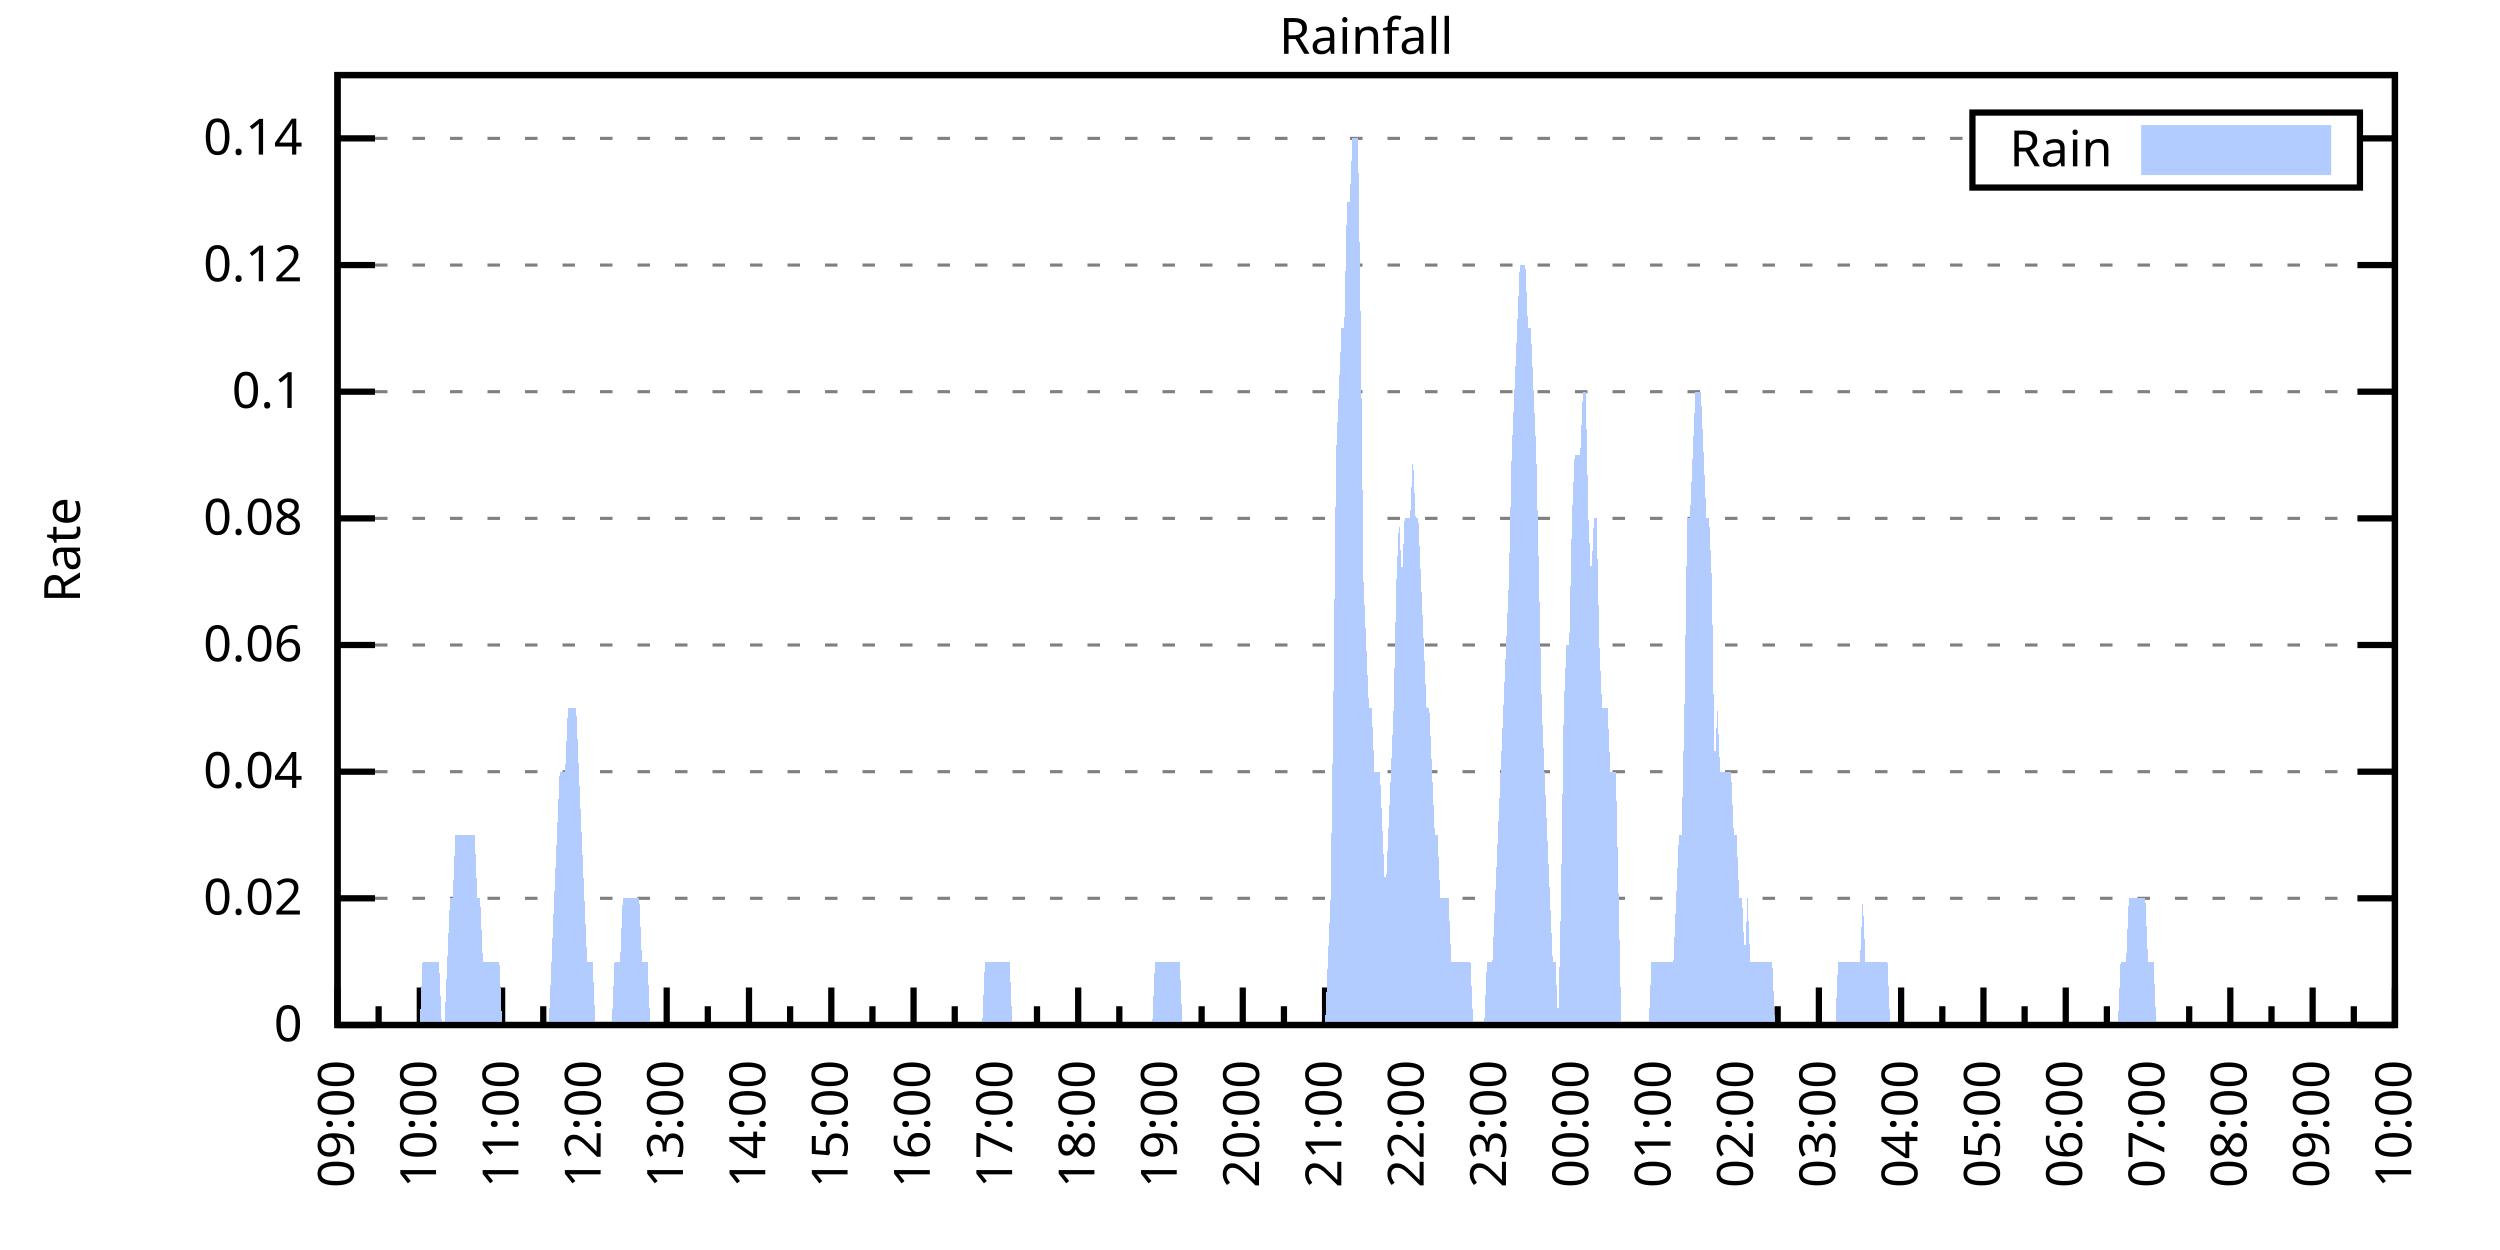
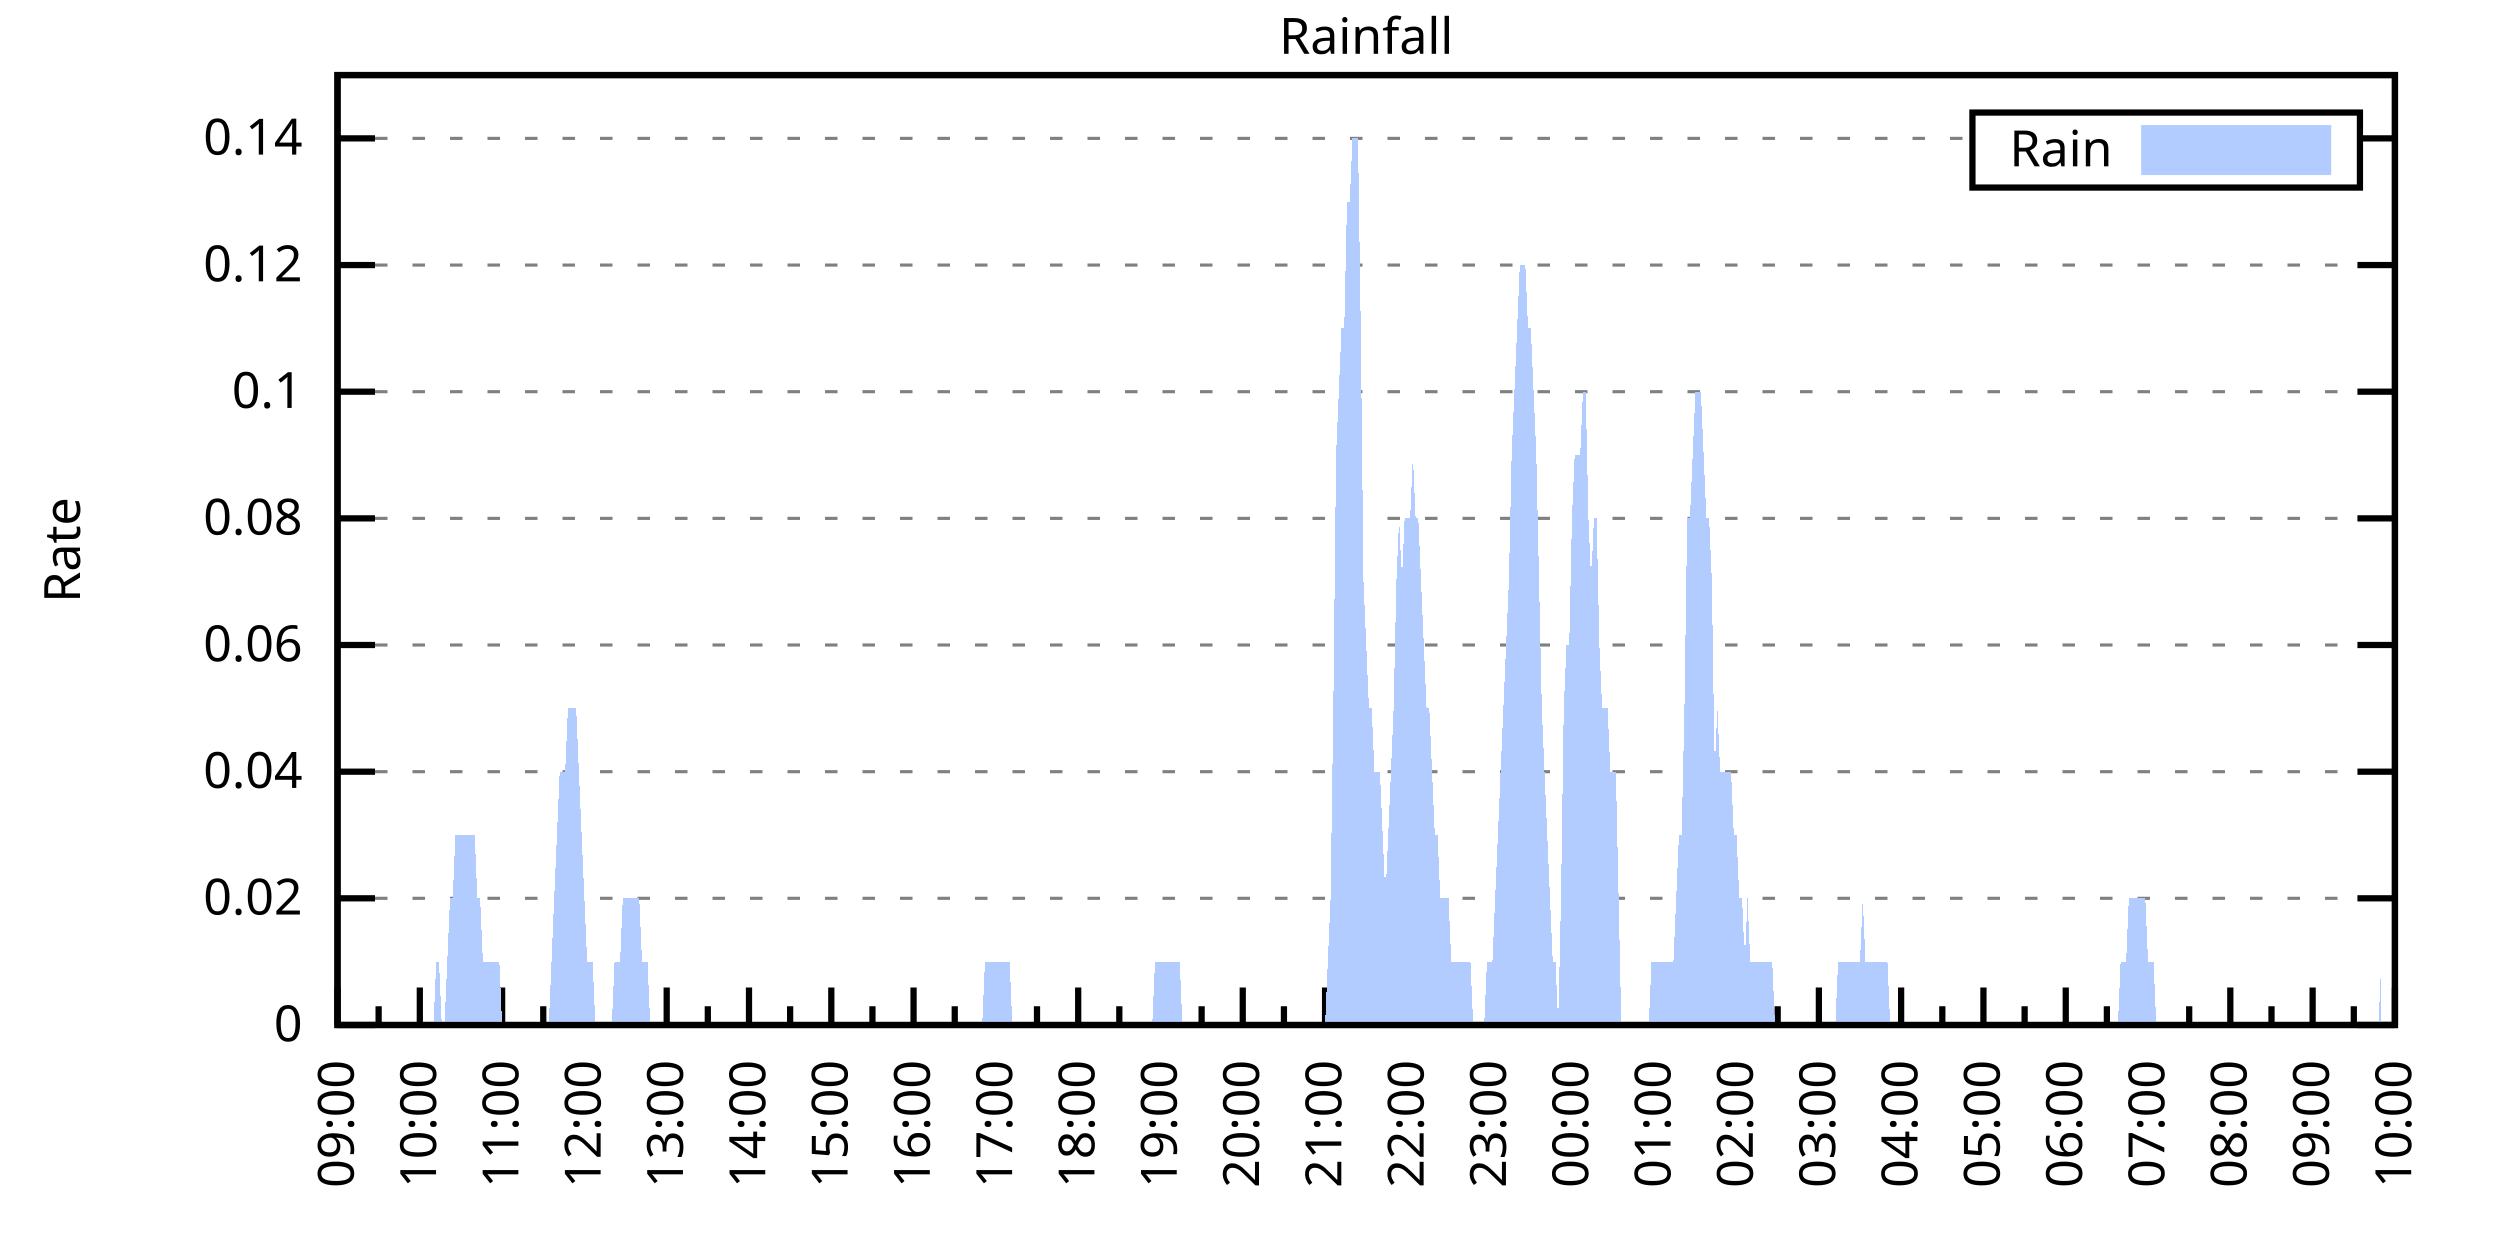
<svg xmlns="http://www.w3.org/2000/svg" xmlns:xlink="http://www.w3.org/1999/xlink" width="400" height="200" viewBox="0 0 400 200">
  <g id="gnuplot_canvas">
    <rect x="0" y="0" width="400" height="200" fill="none" />
    <defs>
      <circle id="gpDot" r="0.5" stroke-width="0.5" stroke="currentColor" />
      <path id="gpPt0" stroke-width="0.333" stroke="currentColor" d="M-1,0 h2 M0,-1 v2" />
      <path id="gpPt1" stroke-width="0.333" stroke="currentColor" d="M-1,-1 L1,1 M1,-1 L-1,1" />
      <path id="gpPt2" stroke-width="0.333" stroke="currentColor" d="M-1,0 L1,0 M0,-1 L0,1 M-1,-1 L1,1 M-1,1 L1,-1" />
      <rect id="gpPt3" stroke-width="0.333" stroke="currentColor" x="-1" y="-1" width="2" height="2" />
      <rect id="gpPt4" stroke-width="0.333" stroke="currentColor" fill="currentColor" x="-1" y="-1" width="2" height="2" />
      <circle id="gpPt5" stroke-width="0.333" stroke="currentColor" cx="0" cy="0" r="1" />
      <use xlink:href="#gpPt5" id="gpPt6" fill="currentColor" stroke="none" />
      <path id="gpPt7" stroke-width="0.333" stroke="currentColor" d="M0,-1.33 L-1.33,0.67 L1.33,0.67 z" />
      <use xlink:href="#gpPt7" id="gpPt8" fill="currentColor" stroke="none" />
      <use xlink:href="#gpPt7" id="gpPt9" stroke="currentColor" transform="rotate(180)" />
      <use xlink:href="#gpPt9" id="gpPt10" fill="currentColor" stroke="none" />
      <use xlink:href="#gpPt3" id="gpPt11" stroke="currentColor" transform="rotate(45)" />
      <use xlink:href="#gpPt11" id="gpPt12" fill="currentColor" stroke="none" />
      <path id="gpPt13" stroke-width="0.333" stroke="currentColor" d="M0,1.330 L1.265,0.411 L0.782,-1.067 L-0.782,-1.076 L-1.265,0.411 z" />
      <use xlink:href="#gpPt13" id="gpPt14" fill="currentColor" stroke="none" />
      <filter id="textbox" filterUnits="objectBoundingBox" x="0" y="0" height="1" width="1">
        <feFlood flood-color="white" flood-opacity="1" result="bgnd" />
        <feComposite in="SourceGraphic" in2="bgnd" operator="atop" />
      </filter>
      <filter id="greybox" filterUnits="objectBoundingBox" x="0" y="0" height="1" width="1">
        <feFlood flood-color="lightgrey" flood-opacity="1" result="grey" />
        <feComposite in="SourceGraphic" in2="grey" operator="atop" />
      </filter>
    </defs>
    <g fill="none" color="white" stroke="currentColor" stroke-width="1.00" stroke-linecap="butt" stroke-linejoin="miter">
</g>
    <g fill="none" color="black" stroke="currentColor" stroke-width="1.00" stroke-linecap="butt" stroke-linejoin="miter">
      <g stroke="none" shape-rendering="crispEdges">
        <polygon fill="rgb(255, 255, 255)" points="54.00,164.00 383.18,164.00 383.18,12.02 54.00,12.02 " />
      </g>
    </g>
    <g fill="none" color="black" stroke="currentColor" stroke-width="1.00" stroke-linecap="butt" stroke-linejoin="miter">
</g>
    <g fill="none" color="black" stroke="black" stroke-width="0.50" stroke-linecap="butt" stroke-linejoin="miter">
</g>
    <g fill="none" color="gray" stroke="currentColor" stroke-width="0.50" stroke-linecap="butt" stroke-linejoin="miter">
      <path stroke="gray" stroke-dasharray="2,4" class="gridline" d="M54.00,164.00 L383.19,164.00  " />
    </g>
    <g fill="none" color="gray" stroke="gray" stroke-width="1.00" stroke-linecap="butt" stroke-linejoin="miter">
</g>
    <g fill="none" color="black" stroke="currentColor" stroke-width="1.00" stroke-linecap="butt" stroke-linejoin="miter">
      <path stroke="black" d="M54.00,164.00 L60.00,164.00 M383.19,164.00 L377.19,164.00  " />
      <g transform="translate(48.40,166.60)" stroke="none" fill="black" font-family="Sans" font-size="8.00" text-anchor="end">
        <text>
          <tspan font-family="Sans"> 0</tspan>
        </text>
      </g>
    </g>
    <g fill="none" color="black" stroke="currentColor" stroke-width="1.00" stroke-linecap="butt" stroke-linejoin="miter">
</g>
    <g fill="none" color="black" stroke="black" stroke-width="0.50" stroke-linecap="butt" stroke-linejoin="miter">
</g>
    <g fill="none" color="gray" stroke="currentColor" stroke-width="0.50" stroke-linecap="butt" stroke-linejoin="miter">
      <path stroke="gray" stroke-dasharray="2,4" class="gridline" d="M54.00,143.73 L383.19,143.73  " />
    </g>
    <g fill="none" color="gray" stroke="gray" stroke-width="1.00" stroke-linecap="butt" stroke-linejoin="miter">
</g>
    <g fill="none" color="black" stroke="currentColor" stroke-width="1.00" stroke-linecap="butt" stroke-linejoin="miter">
      <path stroke="black" d="M54.00,143.73 L60.00,143.73 M383.19,143.73 L377.19,143.73  " />
      <g transform="translate(48.40,146.33)" stroke="none" fill="black" font-family="Sans" font-size="8.00" text-anchor="end">
        <text>
          <tspan font-family="Sans"> 0.02</tspan>
        </text>
      </g>
    </g>
    <g fill="none" color="black" stroke="currentColor" stroke-width="1.00" stroke-linecap="butt" stroke-linejoin="miter">
</g>
    <g fill="none" color="black" stroke="black" stroke-width="0.50" stroke-linecap="butt" stroke-linejoin="miter">
</g>
    <g fill="none" color="gray" stroke="currentColor" stroke-width="0.50" stroke-linecap="butt" stroke-linejoin="miter">
      <path stroke="gray" stroke-dasharray="2,4" class="gridline" d="M54.00,123.47 L383.19,123.47  " />
    </g>
    <g fill="none" color="gray" stroke="gray" stroke-width="1.00" stroke-linecap="butt" stroke-linejoin="miter">
</g>
    <g fill="none" color="black" stroke="currentColor" stroke-width="1.00" stroke-linecap="butt" stroke-linejoin="miter">
      <path stroke="black" d="M54.00,123.47 L60.00,123.47 M383.19,123.47 L377.19,123.47  " />
      <g transform="translate(48.40,126.07)" stroke="none" fill="black" font-family="Sans" font-size="8.00" text-anchor="end">
        <text>
          <tspan font-family="Sans"> 0.04</tspan>
        </text>
      </g>
    </g>
    <g fill="none" color="black" stroke="currentColor" stroke-width="1.00" stroke-linecap="butt" stroke-linejoin="miter">
</g>
    <g fill="none" color="black" stroke="black" stroke-width="0.50" stroke-linecap="butt" stroke-linejoin="miter">
</g>
    <g fill="none" color="gray" stroke="currentColor" stroke-width="0.50" stroke-linecap="butt" stroke-linejoin="miter">
      <path stroke="gray" stroke-dasharray="2,4" class="gridline" d="M54.00,103.20 L383.19,103.20  " />
    </g>
    <g fill="none" color="gray" stroke="gray" stroke-width="1.00" stroke-linecap="butt" stroke-linejoin="miter">
</g>
    <g fill="none" color="black" stroke="currentColor" stroke-width="1.00" stroke-linecap="butt" stroke-linejoin="miter">
      <path stroke="black" d="M54.00,103.20 L60.00,103.20 M383.19,103.20 L377.19,103.20  " />
      <g transform="translate(48.40,105.80)" stroke="none" fill="black" font-family="Sans" font-size="8.00" text-anchor="end">
        <text>
          <tspan font-family="Sans"> 0.06</tspan>
        </text>
      </g>
    </g>
    <g fill="none" color="black" stroke="currentColor" stroke-width="1.00" stroke-linecap="butt" stroke-linejoin="miter">
</g>
    <g fill="none" color="black" stroke="black" stroke-width="0.50" stroke-linecap="butt" stroke-linejoin="miter">
</g>
    <g fill="none" color="gray" stroke="currentColor" stroke-width="0.50" stroke-linecap="butt" stroke-linejoin="miter">
      <path stroke="gray" stroke-dasharray="2,4" class="gridline" d="M54.00,82.94 L383.19,82.94  " />
    </g>
    <g fill="none" color="gray" stroke="gray" stroke-width="1.00" stroke-linecap="butt" stroke-linejoin="miter">
</g>
    <g fill="none" color="black" stroke="currentColor" stroke-width="1.00" stroke-linecap="butt" stroke-linejoin="miter">
      <path stroke="black" d="M54.00,82.94 L60.00,82.94 M383.19,82.94 L377.19,82.94  " />
      <g transform="translate(48.40,85.54)" stroke="none" fill="black" font-family="Sans" font-size="8.00" text-anchor="end">
        <text>
          <tspan font-family="Sans"> 0.08</tspan>
        </text>
      </g>
    </g>
    <g fill="none" color="black" stroke="currentColor" stroke-width="1.00" stroke-linecap="butt" stroke-linejoin="miter">
</g>
    <g fill="none" color="black" stroke="black" stroke-width="0.50" stroke-linecap="butt" stroke-linejoin="miter">
</g>
    <g fill="none" color="gray" stroke="currentColor" stroke-width="0.50" stroke-linecap="butt" stroke-linejoin="miter">
      <path stroke="gray" stroke-dasharray="2,4" class="gridline" d="M54.00,62.67 L383.19,62.67  " />
    </g>
    <g fill="none" color="gray" stroke="gray" stroke-width="1.00" stroke-linecap="butt" stroke-linejoin="miter">
</g>
    <g fill="none" color="black" stroke="currentColor" stroke-width="1.00" stroke-linecap="butt" stroke-linejoin="miter">
      <path stroke="black" d="M54.00,62.67 L60.00,62.67 M383.19,62.67 L377.19,62.67  " />
      <g transform="translate(48.40,65.27)" stroke="none" fill="black" font-family="Sans" font-size="8.00" text-anchor="end">
        <text>
          <tspan font-family="Sans"> 0.1</tspan>
        </text>
      </g>
    </g>
    <g fill="none" color="black" stroke="currentColor" stroke-width="1.00" stroke-linecap="butt" stroke-linejoin="miter">
</g>
    <g fill="none" color="black" stroke="black" stroke-width="0.50" stroke-linecap="butt" stroke-linejoin="miter">
</g>
    <g fill="none" color="gray" stroke="currentColor" stroke-width="0.50" stroke-linecap="butt" stroke-linejoin="miter">
      <path stroke="gray" stroke-dasharray="2,4" class="gridline" d="M54.00,42.41 L383.19,42.41  " />
    </g>
    <g fill="none" color="gray" stroke="gray" stroke-width="1.00" stroke-linecap="butt" stroke-linejoin="miter">
</g>
    <g fill="none" color="black" stroke="currentColor" stroke-width="1.00" stroke-linecap="butt" stroke-linejoin="miter">
      <path stroke="black" d="M54.00,42.41 L60.00,42.41 M383.19,42.41 L377.19,42.41  " />
      <g transform="translate(48.40,45.01)" stroke="none" fill="black" font-family="Sans" font-size="8.00" text-anchor="end">
        <text>
          <tspan font-family="Sans"> 0.12</tspan>
        </text>
      </g>
    </g>
    <g fill="none" color="black" stroke="currentColor" stroke-width="1.00" stroke-linecap="butt" stroke-linejoin="miter">
</g>
    <g fill="none" color="black" stroke="black" stroke-width="0.50" stroke-linecap="butt" stroke-linejoin="miter">
</g>
    <g fill="none" color="gray" stroke="currentColor" stroke-width="0.50" stroke-linecap="butt" stroke-linejoin="miter">
      <path stroke="gray" stroke-dasharray="2,4" class="gridline" d="M54.00,22.14 L315.59,22.14 M377.59,22.14 L383.19,22.14  " />
    </g>
    <g fill="none" color="gray" stroke="gray" stroke-width="1.00" stroke-linecap="butt" stroke-linejoin="miter">
</g>
    <g fill="none" color="black" stroke="currentColor" stroke-width="1.00" stroke-linecap="butt" stroke-linejoin="miter">
      <path stroke="black" d="M54.00,22.14 L60.00,22.14 M383.19,22.14 L377.19,22.14  " />
      <g transform="translate(48.40,24.74)" stroke="none" fill="black" font-family="Sans" font-size="8.00" text-anchor="end">
        <text>
          <tspan font-family="Sans"> 0.14</tspan>
        </text>
      </g>
    </g>
    <g fill="none" color="black" stroke="currentColor" stroke-width="1.00" stroke-linecap="butt" stroke-linejoin="miter">
      <path stroke="black" d="M54.00,164.00 L54.00,158.00  " />
      <g transform="translate(56.60,169.60) rotate(270)" stroke="none" fill="black" font-family="Sans" font-size="8.00" text-anchor="end">
        <text>
          <tspan font-family="Sans">09:00</tspan>
        </text>
      </g>
    </g>
    <g fill="none" color="black" stroke="currentColor" stroke-width="1.00" stroke-linecap="butt" stroke-linejoin="miter">
      <path stroke="black" d="M60.58,164.00 L60.58,161.00 M67.17,164.00 L67.17,158.00  " />
      <g transform="translate(69.77,169.60) rotate(270)" stroke="none" fill="black" font-family="Sans" font-size="8.00" text-anchor="end">
        <text>
          <tspan font-family="Sans">10:00</tspan>
        </text>
      </g>
    </g>
    <g fill="none" color="black" stroke="currentColor" stroke-width="1.00" stroke-linecap="butt" stroke-linejoin="miter">
      <path stroke="black" d="M73.75,164.00 L73.75,161.00 M80.34,164.00 L80.34,158.00  " />
      <g transform="translate(82.94,169.60) rotate(270)" stroke="none" fill="black" font-family="Sans" font-size="8.00" text-anchor="end">
        <text>
          <tspan font-family="Sans">11:00</tspan>
        </text>
      </g>
    </g>
    <g fill="none" color="black" stroke="currentColor" stroke-width="1.00" stroke-linecap="butt" stroke-linejoin="miter">
      <path stroke="black" d="M86.92,164.00 L86.92,161.00 M93.50,164.00 L93.50,158.00  " />
      <g transform="translate(96.10,169.60) rotate(270)" stroke="none" fill="black" font-family="Sans" font-size="8.00" text-anchor="end">
        <text>
          <tspan font-family="Sans">12:00</tspan>
        </text>
      </g>
    </g>
    <g fill="none" color="black" stroke="currentColor" stroke-width="1.00" stroke-linecap="butt" stroke-linejoin="miter">
      <path stroke="black" d="M100.09,164.00 L100.09,161.00 M106.67,164.00 L106.67,158.00  " />
      <g transform="translate(109.27,169.60) rotate(270)" stroke="none" fill="black" font-family="Sans" font-size="8.00" text-anchor="end">
        <text>
          <tspan font-family="Sans">13:00</tspan>
        </text>
      </g>
    </g>
    <g fill="none" color="black" stroke="currentColor" stroke-width="1.00" stroke-linecap="butt" stroke-linejoin="miter">
      <path stroke="black" d="M113.25,164.00 L113.25,161.00 M119.84,164.00 L119.84,158.00  " />
      <g transform="translate(122.44,169.60) rotate(270)" stroke="none" fill="black" font-family="Sans" font-size="8.00" text-anchor="end">
        <text>
          <tspan font-family="Sans">14:00</tspan>
        </text>
      </g>
    </g>
    <g fill="none" color="black" stroke="currentColor" stroke-width="1.00" stroke-linecap="butt" stroke-linejoin="miter">
      <path stroke="black" d="M126.42,164.00 L126.42,161.00 M133.01,164.00 L133.01,158.00  " />
      <g transform="translate(135.61,169.60) rotate(270)" stroke="none" fill="black" font-family="Sans" font-size="8.00" text-anchor="end">
        <text>
          <tspan font-family="Sans">15:00</tspan>
        </text>
      </g>
    </g>
    <g fill="none" color="black" stroke="currentColor" stroke-width="1.00" stroke-linecap="butt" stroke-linejoin="miter">
      <path stroke="black" d="M139.59,164.00 L139.59,161.00 M146.17,164.00 L146.17,158.00  " />
      <g transform="translate(148.77,169.60) rotate(270)" stroke="none" fill="black" font-family="Sans" font-size="8.00" text-anchor="end">
        <text>
          <tspan font-family="Sans">16:00</tspan>
        </text>
      </g>
    </g>
    <g fill="none" color="black" stroke="currentColor" stroke-width="1.00" stroke-linecap="butt" stroke-linejoin="miter">
      <path stroke="black" d="M152.76,164.00 L152.76,161.00 M159.34,164.00 L159.34,158.00  " />
      <g transform="translate(161.94,169.60) rotate(270)" stroke="none" fill="black" font-family="Sans" font-size="8.00" text-anchor="end">
        <text>
          <tspan font-family="Sans">17:00</tspan>
        </text>
      </g>
    </g>
    <g fill="none" color="black" stroke="currentColor" stroke-width="1.00" stroke-linecap="butt" stroke-linejoin="miter">
      <path stroke="black" d="M165.92,164.00 L165.92,161.00 M172.51,164.00 L172.51,158.00  " />
      <g transform="translate(175.11,169.60) rotate(270)" stroke="none" fill="black" font-family="Sans" font-size="8.00" text-anchor="end">
        <text>
          <tspan font-family="Sans">18:00</tspan>
        </text>
      </g>
    </g>
    <g fill="none" color="black" stroke="currentColor" stroke-width="1.00" stroke-linecap="butt" stroke-linejoin="miter">
      <path stroke="black" d="M179.09,164.00 L179.09,161.00 M185.68,164.00 L185.68,158.00  " />
      <g transform="translate(188.28,169.60) rotate(270)" stroke="none" fill="black" font-family="Sans" font-size="8.00" text-anchor="end">
        <text>
          <tspan font-family="Sans">19:00</tspan>
        </text>
      </g>
    </g>
    <g fill="none" color="black" stroke="currentColor" stroke-width="1.00" stroke-linecap="butt" stroke-linejoin="miter">
      <path stroke="black" d="M192.26,164.00 L192.26,161.00 M198.84,164.00 L198.84,158.00  " />
      <g transform="translate(201.44,169.60) rotate(270)" stroke="none" fill="black" font-family="Sans" font-size="8.00" text-anchor="end">
        <text>
          <tspan font-family="Sans">20:00</tspan>
        </text>
      </g>
    </g>
    <g fill="none" color="black" stroke="currentColor" stroke-width="1.00" stroke-linecap="butt" stroke-linejoin="miter">
      <path stroke="black" d="M205.43,164.00 L205.43,161.00 M212.01,164.00 L212.01,158.00  " />
      <g transform="translate(214.61,169.60) rotate(270)" stroke="none" fill="black" font-family="Sans" font-size="8.00" text-anchor="end">
        <text>
          <tspan font-family="Sans">21:00</tspan>
        </text>
      </g>
    </g>
    <g fill="none" color="black" stroke="currentColor" stroke-width="1.00" stroke-linecap="butt" stroke-linejoin="miter">
      <path stroke="black" d="M218.60,164.00 L218.60,161.00 M225.18,164.00 L225.18,158.00  " />
      <g transform="translate(227.78,169.60) rotate(270)" stroke="none" fill="black" font-family="Sans" font-size="8.00" text-anchor="end">
        <text>
          <tspan font-family="Sans">22:00</tspan>
        </text>
      </g>
    </g>
    <g fill="none" color="black" stroke="currentColor" stroke-width="1.00" stroke-linecap="butt" stroke-linejoin="miter">
      <path stroke="black" d="M231.76,164.00 L231.76,161.00 M238.35,164.00 L238.35,158.00  " />
      <g transform="translate(240.95,169.60) rotate(270)" stroke="none" fill="black" font-family="Sans" font-size="8.00" text-anchor="end">
        <text>
          <tspan font-family="Sans">23:00</tspan>
        </text>
      </g>
    </g>
    <g fill="none" color="black" stroke="currentColor" stroke-width="1.00" stroke-linecap="butt" stroke-linejoin="miter">
      <path stroke="black" d="M244.93,164.00 L244.93,161.00 M251.51,164.00 L251.51,158.00  " />
      <g transform="translate(254.11,169.60) rotate(270)" stroke="none" fill="black" font-family="Sans" font-size="8.00" text-anchor="end">
        <text>
          <tspan font-family="Sans">00:00</tspan>
        </text>
      </g>
    </g>
    <g fill="none" color="black" stroke="currentColor" stroke-width="1.00" stroke-linecap="butt" stroke-linejoin="miter">
      <path stroke="black" d="M258.10,164.00 L258.10,161.00 M264.68,164.00 L264.68,158.00  " />
      <g transform="translate(267.28,169.60) rotate(270)" stroke="none" fill="black" font-family="Sans" font-size="8.00" text-anchor="end">
        <text>
          <tspan font-family="Sans">01:00</tspan>
        </text>
      </g>
    </g>
    <g fill="none" color="black" stroke="currentColor" stroke-width="1.00" stroke-linecap="butt" stroke-linejoin="miter">
      <path stroke="black" d="M271.27,164.00 L271.27,161.00 M277.85,164.00 L277.85,158.00  " />
      <g transform="translate(280.45,169.60) rotate(270)" stroke="none" fill="black" font-family="Sans" font-size="8.00" text-anchor="end">
        <text>
          <tspan font-family="Sans">02:00</tspan>
        </text>
      </g>
    </g>
    <g fill="none" color="black" stroke="currentColor" stroke-width="1.00" stroke-linecap="butt" stroke-linejoin="miter">
      <path stroke="black" d="M284.43,164.00 L284.43,161.00 M291.02,164.00 L291.02,158.00  " />
      <g transform="translate(293.62,169.60) rotate(270)" stroke="none" fill="black" font-family="Sans" font-size="8.00" text-anchor="end">
        <text>
          <tspan font-family="Sans">03:00</tspan>
        </text>
      </g>
    </g>
    <g fill="none" color="black" stroke="currentColor" stroke-width="1.00" stroke-linecap="butt" stroke-linejoin="miter">
      <path stroke="black" d="M297.60,164.00 L297.60,161.00 M304.18,164.00 L304.18,158.00  " />
      <g transform="translate(306.78,169.60) rotate(270)" stroke="none" fill="black" font-family="Sans" font-size="8.00" text-anchor="end">
        <text>
          <tspan font-family="Sans">04:00</tspan>
        </text>
      </g>
    </g>
    <g fill="none" color="black" stroke="currentColor" stroke-width="1.00" stroke-linecap="butt" stroke-linejoin="miter">
      <path stroke="black" d="M310.77,164.00 L310.77,161.00 M317.35,164.00 L317.35,158.00  " />
      <g transform="translate(319.95,169.60) rotate(270)" stroke="none" fill="black" font-family="Sans" font-size="8.00" text-anchor="end">
        <text>
          <tspan font-family="Sans">05:00</tspan>
        </text>
      </g>
    </g>
    <g fill="none" color="black" stroke="currentColor" stroke-width="1.00" stroke-linecap="butt" stroke-linejoin="miter">
      <path stroke="black" d="M323.94,164.00 L323.94,161.00 M330.52,164.00 L330.52,158.00  " />
      <g transform="translate(333.12,169.60) rotate(270)" stroke="none" fill="black" font-family="Sans" font-size="8.00" text-anchor="end">
        <text>
          <tspan font-family="Sans">06:00</tspan>
        </text>
      </g>
    </g>
    <g fill="none" color="black" stroke="currentColor" stroke-width="1.00" stroke-linecap="butt" stroke-linejoin="miter">
      <path stroke="black" d="M337.10,164.00 L337.10,161.00 M343.69,164.00 L343.69,158.00  " />
      <g transform="translate(346.29,169.60) rotate(270)" stroke="none" fill="black" font-family="Sans" font-size="8.00" text-anchor="end">
        <text>
          <tspan font-family="Sans">07:00</tspan>
        </text>
      </g>
    </g>
    <g fill="none" color="black" stroke="currentColor" stroke-width="1.00" stroke-linecap="butt" stroke-linejoin="miter">
      <path stroke="black" d="M350.27,164.00 L350.27,161.00 M356.85,164.00 L356.85,158.00  " />
      <g transform="translate(359.45,169.60) rotate(270)" stroke="none" fill="black" font-family="Sans" font-size="8.00" text-anchor="end">
        <text>
          <tspan font-family="Sans">08:00</tspan>
        </text>
      </g>
    </g>
    <g fill="none" color="black" stroke="currentColor" stroke-width="1.00" stroke-linecap="butt" stroke-linejoin="miter">
      <path stroke="black" d="M363.44,164.00 L363.44,161.00 M370.02,164.00 L370.02,158.00  " />
      <g transform="translate(372.62,169.60) rotate(270)" stroke="none" fill="black" font-family="Sans" font-size="8.00" text-anchor="end">
        <text>
          <tspan font-family="Sans">09:00</tspan>
        </text>
      </g>
    </g>
    <g fill="none" color="black" stroke="currentColor" stroke-width="1.00" stroke-linecap="butt" stroke-linejoin="miter">
      <path stroke="black" d="M376.61,164.00 L376.61,161.00 M383.19,164.00 L383.19,158.00  " />
      <g transform="translate(385.79,169.60) rotate(270)" stroke="none" fill="black" font-family="Sans" font-size="8.00" text-anchor="end">
        <text>
          <tspan font-family="Sans">10:00</tspan>
        </text>
      </g>
    </g>
    <g fill="none" color="black" stroke="currentColor" stroke-width="1.00" stroke-linecap="butt" stroke-linejoin="miter">
</g>
    <g fill="none" color="black" stroke="currentColor" stroke-width="1.00" stroke-linecap="butt" stroke-linejoin="miter">
      <path stroke="black" d="M54.00,12.01 L54.00,164.00 L383.19,164.00 L383.19,12.01 L54.00,12.01 Z  " />
    </g>
    <g fill="none" color="black" stroke="currentColor" stroke-width="1.00" stroke-linecap="butt" stroke-linejoin="miter">
      <g transform="translate(12.80,88.01) rotate(270)" stroke="none" fill="black" font-family="Sans" font-size="8.00" text-anchor="middle">
        <text>
          <tspan font-family="Sans">Rate</tspan>
        </text>
      </g>
    </g>
    <g fill="none" color="black" stroke="currentColor" stroke-width="1.00" stroke-linecap="butt" stroke-linejoin="miter">
</g>
    <g fill="none" color="black" stroke="currentColor" stroke-width="1.00" stroke-linecap="butt" stroke-linejoin="miter">
      <path stroke="black" d="M315.59,30.01 L315.59,18.01 L377.59,18.01 L377.59,30.01 L315.59,30.01 Z  " />
    </g>
    <g id="Rainfall_plot_1">
      <g fill="none" color="white" stroke="black" stroke-width="2.00" stroke-linecap="butt" stroke-linejoin="miter">
</g>
      <g fill="none" color="black" stroke="currentColor" stroke-width="2.00" stroke-linecap="butt" stroke-linejoin="miter">
        <g transform="translate(337.99,26.61)" stroke="none" fill="black" font-family="Sans" font-size="8.00" text-anchor="end">
          <text>
            <tspan font-family="Sans">Rain</tspan>
          </text>
        </g>
      </g>
      <g fill="none" color="black" stroke="currentColor" stroke-width="2.00" stroke-linecap="butt" stroke-linejoin="miter">
        <g stroke="none" shape-rendering="crispEdges">
          <polygon fill="rgb(178, 204, 255)" points="343.59,27.01 371.99,27.01 371.99,21.01 343.59,21.01 " />
        </g>
        <path stroke="rgb(178, 204, 255)" d="M343.59,27.01 L371.99,27.01 L371.99,21.01 L343.59,21.01 L343.59,27.01 Z  " />
      </g>
      <g fill="none" color="black" stroke="currentColor" stroke-width="2.00" stroke-linecap="butt" stroke-linejoin="miter">
        <g stroke="none" shape-rendering="crispEdges">
-           <polygon fill="rgb(178, 204, 255)" points="63.22,164.00 63.66,164.00 64.10,164.00 64.53,164.00 64.97,164.00 65.41,164.00 65.85,164.00 66.29,164.00 66.73,164.00 67.17,164.00 67.61,153.87 68.05,153.87 68.48,153.87 68.92,153.87 69.36,153.87 69.80,153.87 70.24,153.87 70.68,164.00 71.12,164.00 71.56,153.87 72.00,143.73 72.43,143.73 72.87,133.60 73.31,133.60 73.75,133.60 74.19,133.60 74.63,133.60 75.07,133.60 75.51,133.60 75.95,133.60 76.38,143.73 76.82,143.73 77.26,153.87 77.70,153.87 78.14,153.87 78.58,153.87 79.02,153.87 79.46,153.87 79.90,153.87 80.34,164.00 80.77,164.00 81.21,164.00 81.65,164.00 82.09,164.00 82.53,164.00 82.97,164.00 83.41,164.00 83.85,164.00 84.29,164.00 84.72,164.00 85.16,164.00 85.60,164.00 86.04,164.00 86.48,164.00 86.92,164.00 87.36,164.00 87.80,164.00 88.24,153.87 88.67,143.73 89.11,133.60 89.55,123.47 89.99,123.47 90.43,123.47 90.87,113.34 91.31,113.34 91.75,113.34 92.19,113.34 92.62,123.47 93.06,133.60 93.50,143.73 93.94,153.87 94.38,153.87 94.82,153.87 95.26,164.00 95.70,164.00 96.14,164.00 96.58,164.00 97.01,164.00 97.45,164.00 97.89,164.00 98.33,153.87 98.77,153.87 99.21,153.87 99.65,143.73 100.09,143.73 100.53,143.73 100.96,143.73 101.40,143.73 101.84,143.73 102.28,143.73 102.72,153.87 103.16,153.87 103.60,153.87 104.04,164.00 104.48,164.00 104.91,164.00 105.35,164.00 105.79,164.00 106.23,164.00 106.67,164.00 107.11,164.00 107.55,164.00 107.99,164.00 108.43,164.00 108.87,164.00 109.30,164.00 109.74,164.00 110.18,164.00 110.62,164.00 111.06,164.00 111.50,164.00 111.94,164.00 112.38,164.00 112.82,164.00 113.25,164.00 113.69,164.00 114.13,164.00 114.57,164.00 115.01,164.00 115.45,164.00 115.89,164.00 116.33,164.00 116.77,164.00 117.20,164.00 117.64,164.00 118.08,164.00 118.52,164.00 118.96,164.00 119.40,164.00 119.84,164.00 120.28,164.00 120.72,164.00 121.15,164.00 121.59,164.00 122.03,164.00 122.47,164.00 122.91,164.00 123.35,164.00 123.79,164.00 124.23,164.00 124.67,164.00 125.11,164.00 125.54,164.00 125.98,164.00 126.42,164.00 126.86,164.00 127.30,164.00 127.74,164.00 128.18,164.00 128.62,164.00 129.06,164.00 129.49,164.00 129.93,164.00 130.37,164.00 130.81,164.00 131.25,164.00 131.69,164.00 132.13,164.00 132.57,164.00 133.01,164.00 133.44,164.00 133.88,164.00 134.32,164.00 134.76,164.00 135.20,164.00 135.64,164.00 136.08,164.00 136.52,164.00 136.96,164.00 137.39,164.00 137.83,164.00 138.27,164.00 138.71,164.00 139.15,164.00 139.59,164.00 140.03,164.00 140.47,164.00 140.91,164.00 141.35,164.00 141.78,164.00 142.22,164.00 142.66,164.00 143.10,164.00 143.54,164.00 143.98,164.00 144.42,164.00 144.86,164.00 145.30,164.00 145.73,164.00 146.17,164.00 146.61,164.00 147.05,164.00 147.49,164.00 147.93,164.00 148.37,164.00 148.81,164.00 149.25,164.00 149.68,164.00 150.12,164.00 150.56,164.00 151.00,164.00 151.44,164.00 151.88,164.00 152.32,164.00 152.76,164.00 153.20,164.00 153.63,164.00 154.07,164.00 154.51,164.00 154.95,164.00 155.39,164.00 155.83,164.00 156.27,164.00 156.71,164.00 157.15,164.00 157.59,153.87 158.02,153.87 158.46,153.87 158.90,153.87 159.34,153.87 159.78,153.87 160.22,153.87 160.66,153.87 161.10,153.87 161.54,153.87 161.97,164.00 162.41,164.00 162.85,164.00 163.29,164.00 163.73,164.00 164.17,164.00 164.61,164.00 165.05,164.00 165.49,164.00 165.92,164.00 166.36,164.00 166.80,164.00 167.24,164.00 167.68,164.00 168.12,164.00 168.56,164.00 169.00,164.00 169.44,164.00 169.87,164.00 170.31,164.00 170.75,164.00 171.19,164.00 171.63,164.00 172.07,164.00 172.51,164.00 172.95,164.00 173.39,164.00 173.83,164.00 174.26,164.00 174.70,164.00 175.14,164.00 175.58,164.00 176.02,164.00 176.46,164.00 176.90,164.00 177.34,164.00 177.78,164.00 178.21,164.00 178.65,164.00 179.09,164.00 179.53,164.00 179.97,164.00 180.41,164.00 180.85,164.00 181.29,164.00 181.73,164.00 182.16,164.00 182.60,164.00 183.04,164.00 183.48,164.00 183.92,164.00 184.36,164.00 184.80,153.87 185.24,153.87 185.68,153.87 186.11,153.87 186.55,153.87 186.99,153.87 187.43,153.87 187.87,153.87 188.31,153.87 188.75,153.87 189.19,164.00 189.63,164.00 190.07,164.00 190.50,164.00 190.94,164.00 191.38,164.00 191.82,164.00 192.26,164.00 192.70,164.00 193.14,164.00 193.58,164.00 194.02,164.00 194.45,164.00 194.89,164.00 195.33,164.00 195.77,164.00 196.21,164.00 196.65,164.00 197.09,164.00 197.53,164.00 197.97,164.00 198.40,164.00 198.84,164.00 199.28,164.00 199.72,164.00 200.16,164.00 200.60,164.00 201.04,164.00 201.48,164.00 201.92,164.00 202.35,164.00 202.79,164.00 203.23,164.00 203.67,164.00 204.11,164.00 204.55,164.00 204.99,164.00 205.43,164.00 205.87,164.00 206.31,164.00 206.74,164.00 207.18,164.00 207.62,164.00 208.06,164.00 208.50,164.00 208.94,164.00 209.38,164.00 209.82,164.00 210.26,164.00 210.69,164.00 211.13,164.00 211.57,164.00 212.01,164.00 212.45,153.87 212.89,143.73 213.33,113.34 213.77,72.81 214.21,62.67 214.64,52.54 215.08,52.54 215.52,32.28 215.96,32.28 216.40,22.14 216.84,22.14 217.28,22.14 217.72,52.54 218.16,93.07 218.60,103.20 219.03,113.34 219.47,113.34 219.91,123.47 220.35,123.47 220.79,123.47 221.23,133.60 221.67,143.73 222.11,133.60 222.55,123.47 222.98,113.34 223.42,93.07 223.86,82.94 224.30,93.07 224.74,82.94 225.18,82.94 225.62,82.94 226.06,72.81 226.50,82.94 226.93,82.94 227.37,93.07 227.81,103.20 228.25,113.34 228.69,113.34 229.13,123.47 229.57,133.60 230.01,133.60 230.45,143.73 230.88,143.73 231.32,143.73 231.76,143.73 232.20,153.87 232.64,153.87 233.08,153.87 233.52,153.87 233.96,153.87 234.40,153.87 234.84,153.87 235.27,153.87 235.71,164.00 236.15,164.00 236.59,164.00 237.03,164.00 237.47,164.00 237.91,153.87 238.35,153.87 238.79,153.87 239.22,143.73 239.66,133.60 240.10,123.47 240.54,113.34 240.98,103.20 241.42,93.07 241.86,72.81 242.30,62.67 242.74,52.54 243.17,42.41 243.61,42.41 244.05,42.41 244.49,52.54 244.93,52.54 245.37,62.67 245.81,72.81 246.25,93.07 246.69,113.34 247.12,123.47 247.56,133.60 248.00,143.73 248.44,153.87 248.88,153.87 249.32,164.00 249.76,143.73 250.20,113.34 250.64,103.20 251.08,103.20 251.51,82.94 251.95,72.81 252.39,72.81 252.83,72.81 253.27,62.67 253.71,62.67 254.15,82.94 254.59,93.07 255.03,82.94 255.46,82.94 255.90,103.20 256.34,113.34 256.78,113.34 257.22,113.34 257.66,123.47 258.10,123.47 258.54,123.47 258.98,143.73 259.41,164.00 259.85,164.00 260.29,164.00 260.73,164.00 261.17,164.00 261.61,164.00 262.05,164.00 262.49,164.00 262.93,164.00 263.36,164.00 263.80,164.00 264.24,153.87 264.68,153.87 265.12,153.87 265.56,153.87 266.00,153.87 266.44,153.87 266.88,153.87 267.32,153.87 267.75,153.87 268.19,143.73 268.63,133.60 269.07,133.60 269.51,113.34 269.95,82.94 270.39,82.94 270.83,72.81 271.27,62.67 271.70,62.67 272.14,62.67 272.58,72.81 273.02,82.94 273.46,82.94 273.90,93.07 274.34,123.47 274.78,113.34 275.22,123.47 275.65,123.47 276.09,123.47 276.53,123.47 276.97,123.47 277.41,133.60 277.85,133.60 278.29,143.73 278.73,143.73 279.17,153.87 279.60,143.73 280.04,153.87 280.48,153.87 280.92,153.87 281.36,153.87 281.80,153.87 282.24,153.87 282.68,153.87 283.12,153.87 283.56,153.87 283.99,164.00 284.43,164.00 284.87,164.00 285.31,164.00 285.75,164.00 286.19,164.00 286.63,164.00 287.07,164.00 287.51,164.00 287.94,164.00 288.38,164.00 288.82,164.00 289.26,164.00 289.70,164.00 290.14,164.00 290.58,164.00 291.02,164.00 291.46,164.00 291.89,164.00 292.33,164.00 292.77,164.00 293.21,164.00 293.65,164.00 294.09,153.87 294.53,153.87 294.97,153.87 295.41,153.87 295.84,153.87 296.28,153.87 296.72,153.87 297.16,153.87 297.60,153.87 298.04,143.73 298.48,153.87 298.92,153.87 299.36,153.87 299.80,153.87 300.23,153.87 300.67,153.87 301.11,153.87 301.55,153.87 301.99,153.87 302.43,164.00 302.87,164.00 303.31,164.00 303.75,164.00 304.18,164.00 304.62,164.00 305.06,164.00 305.50,164.00 305.94,164.00 306.38,164.00 306.82,164.00 307.26,164.00 307.70,164.00 308.13,164.00 308.57,164.00 309.01,164.00 309.45,164.00 309.89,164.00 310.33,164.00 310.77,164.00 311.21,164.00 311.65,164.00 312.08,164.00 312.52,164.00 312.96,164.00 313.40,164.00 313.84,164.00 314.28,164.00 314.72,164.00 315.16,164.00 315.60,164.00 316.04,164.00 316.47,164.00 316.91,164.00 317.35,164.00 317.79,164.00 318.23,164.00 318.67,164.00 319.11,164.00 319.55,164.00 319.99,164.00 320.42,164.00 320.86,164.00 321.30,164.00 321.74,164.00 322.18,164.00 322.62,164.00 323.06,164.00 323.50,164.00 323.94,164.00 324.37,164.00 324.81,164.00 325.25,164.00 325.69,164.00 326.13,164.00 326.57,164.00 327.01,164.00 327.45,164.00 327.89,164.00 328.33,164.00 328.76,164.00 329.20,164.00 329.64,164.00 330.08,164.00 330.52,164.00 330.96,164.00 331.40,164.00 331.84,164.00 332.28,164.00 332.71,164.00 333.15,164.00 333.59,164.00 334.03,164.00 334.47,164.00 334.91,164.00 335.35,164.00 335.79,164.00 336.23,164.00 336.66,164.00 337.10,164.00 337.54,164.00 337.98,164.00 338.42,164.00 338.86,164.00 339.30,153.87 339.74,153.87 340.18,153.87 340.61,143.73 341.05,143.73 341.49,143.73 341.93,143.73 342.37,143.73 342.81,143.73 343.25,143.73 343.69,153.87 344.13,153.87 344.57,153.87 345.00,164.00 345.44,164.00 345.88,164.00 346.32,164.00 346.76,164.00 347.20,164.00 347.64,164.00 348.08,164.00 348.52,164.00 348.95,164.00 349.39,164.00 349.83,164.00 350.27,164.00 350.71,164.00 351.15,164.00 351.59,164.00 352.03,164.00 352.47,164.00 352.90,164.00 353.34,164.00 353.78,164.00 354.22,164.00 354.66,164.00 355.10,164.00 355.54,164.00 355.98,164.00 356.42,164.00 356.85,164.00 357.29,164.00 357.73,164.00 358.17,164.00 358.61,164.00 359.05,164.00 359.49,164.00 359.93,164.00 360.37,164.00 360.81,164.00 361.24,164.00 361.68,164.00 362.12,164.00 362.56,164.00 363.00,164.00 363.44,164.00 363.88,164.00 364.32,164.00 364.76,164.00 365.19,164.00 365.63,164.00 366.07,164.00 366.51,164.00 366.95,164.00 367.39,164.00 367.83,164.00 368.27,164.00 368.71,164.00 369.14,164.00 369.58,164.00 370.02,164.00 370.46,164.00 370.90,164.00 371.34,164.00 371.78,164.00 372.22,164.00 372.66,164.00 373.09,164.00 373.53,164.00 373.97,164.00 374.41,164.00 374.85,164.00 375.29,164.00 375.73,164.00 376.17,164.00 376.61,164.00 377.05,164.00 377.48,164.00 377.92,164.00 378.36,164.00 378.80,164.00 378.80,164.00 63.22,164.00 " />
+           <polygon fill="rgb(178, 204, 255)" points="65.41,164.00 65.85,164.00 66.29,164.00 66.73,164.00 67.17,164.00 67.61,164.00 68.05,164.00 68.48,164.00 68.92,164.00 69.36,164.00 69.80,153.87 70.24,153.87 70.68,164.00 71.12,164.00 71.56,153.87 72.00,143.73 72.43,143.73 72.87,133.60 73.31,133.60 73.75,133.60 74.19,133.60 74.63,133.60 75.07,133.60 75.51,133.60 75.95,133.60 76.38,143.73 76.82,143.73 77.26,153.87 77.70,153.87 78.14,153.87 78.58,153.87 79.02,153.87 79.46,153.87 79.90,153.87 80.34,164.00 80.77,164.00 81.21,164.00 81.65,164.00 82.09,164.00 82.53,164.00 82.97,164.00 83.41,164.00 83.85,164.00 84.29,164.00 84.72,164.00 85.16,164.00 85.60,164.00 86.04,164.00 86.48,164.00 86.92,164.00 87.36,164.00 87.80,164.00 88.24,153.87 88.67,143.73 89.11,133.60 89.55,123.47 89.99,123.47 90.43,123.47 90.87,113.34 91.31,113.34 91.75,113.34 92.19,113.34 92.62,123.47 93.06,133.60 93.50,143.73 93.94,153.87 94.38,153.87 94.82,153.87 95.26,164.00 95.70,164.00 96.14,164.00 96.58,164.00 97.01,164.00 97.45,164.00 97.89,164.00 98.33,153.87 98.77,153.87 99.21,153.87 99.65,143.73 100.09,143.73 100.53,143.73 100.96,143.73 101.40,143.73 101.84,143.73 102.28,143.73 102.72,153.87 103.16,153.87 103.60,153.87 104.04,164.00 104.48,164.00 104.91,164.00 105.35,164.00 105.79,164.00 106.23,164.00 106.67,164.00 107.11,164.00 107.55,164.00 107.99,164.00 108.43,164.00 108.87,164.00 109.30,164.00 109.74,164.00 110.18,164.00 110.62,164.00 111.06,164.00 111.50,164.00 111.94,164.00 112.38,164.00 112.82,164.00 113.25,164.00 113.69,164.00 114.13,164.00 114.57,164.00 115.01,164.00 115.45,164.00 115.89,164.00 116.33,164.00 116.77,164.00 117.20,164.00 117.64,164.00 118.08,164.00 118.52,164.00 118.96,164.00 119.40,164.00 119.84,164.00 120.28,164.00 120.72,164.00 121.15,164.00 121.59,164.00 122.03,164.00 122.47,164.00 122.91,164.00 123.35,164.00 123.79,164.00 124.23,164.00 124.67,164.00 125.11,164.00 125.54,164.00 125.98,164.00 126.42,164.00 126.86,164.00 127.30,164.00 127.74,164.00 128.18,164.00 128.62,164.00 129.06,164.00 129.49,164.00 129.93,164.00 130.37,164.00 130.81,164.00 131.25,164.00 131.69,164.00 132.13,164.00 132.57,164.00 133.01,164.00 133.44,164.00 133.88,164.00 134.32,164.00 134.76,164.00 135.20,164.00 135.64,164.00 136.08,164.00 136.52,164.00 136.96,164.00 137.39,164.00 137.83,164.00 138.27,164.00 138.71,164.00 139.15,164.00 139.59,164.00 140.03,164.00 140.47,164.00 140.91,164.00 141.35,164.00 141.78,164.00 142.22,164.00 142.66,164.00 143.10,164.00 143.54,164.00 143.98,164.00 144.42,164.00 144.86,164.00 145.30,164.00 145.73,164.00 146.17,164.00 146.61,164.00 147.05,164.00 147.49,164.00 147.93,164.00 148.37,164.00 148.81,164.00 149.25,164.00 149.68,164.00 150.12,164.00 150.56,164.00 151.00,164.00 151.44,164.00 151.88,164.00 152.32,164.00 152.76,164.00 153.20,164.00 153.63,164.00 154.07,164.00 154.51,164.00 154.95,164.00 155.39,164.00 155.83,164.00 156.27,164.00 156.71,164.00 157.15,164.00 157.59,153.87 158.02,153.87 158.46,153.87 158.90,153.87 159.34,153.87 159.78,153.87 160.22,153.87 160.66,153.87 161.10,153.87 161.54,153.87 161.97,164.00 162.41,164.00 162.85,164.00 163.29,164.00 163.73,164.00 164.17,164.00 164.61,164.00 165.05,164.00 165.49,164.00 165.92,164.00 166.36,164.00 166.80,164.00 167.24,164.00 167.68,164.00 168.12,164.00 168.56,164.00 169.00,164.00 169.44,164.00 169.87,164.00 170.31,164.00 170.75,164.00 171.19,164.00 171.63,164.00 172.07,164.00 172.51,164.00 172.95,164.00 173.39,164.00 173.83,164.00 174.26,164.00 174.70,164.00 175.14,164.00 175.58,164.00 176.02,164.00 176.46,164.00 176.90,164.00 177.34,164.00 177.78,164.00 178.21,164.00 178.65,164.00 179.09,164.00 179.53,164.00 179.97,164.00 180.41,164.00 180.85,164.00 181.29,164.00 181.73,164.00 182.16,164.00 182.60,164.00 183.04,164.00 183.48,164.00 183.92,164.00 184.36,164.00 184.80,153.87 185.24,153.87 185.68,153.87 186.11,153.87 186.55,153.87 186.99,153.87 187.43,153.87 187.87,153.87 188.31,153.87 188.75,153.87 189.19,164.00 189.63,164.00 190.07,164.00 190.50,164.00 190.94,164.00 191.38,164.00 191.82,164.00 192.26,164.00 192.70,164.00 193.14,164.00 193.58,164.00 194.02,164.00 194.45,164.00 194.89,164.00 195.33,164.00 195.77,164.00 196.21,164.00 196.65,164.00 197.09,164.00 197.53,164.00 197.97,164.00 198.40,164.00 198.84,164.00 199.28,164.00 199.72,164.00 200.16,164.00 200.60,164.00 201.04,164.00 201.48,164.00 201.92,164.00 202.35,164.00 202.79,164.00 203.23,164.00 203.67,164.00 204.11,164.00 204.55,164.00 204.99,164.00 205.43,164.00 205.87,164.00 206.31,164.00 206.74,164.00 207.18,164.00 207.62,164.00 208.06,164.00 208.50,164.00 208.94,164.00 209.38,164.00 209.82,164.00 210.26,164.00 210.69,164.00 211.13,164.00 211.57,164.00 212.01,164.00 212.45,153.87 212.89,143.73 213.33,113.34 213.77,72.81 214.21,62.67 214.64,52.54 215.08,52.54 215.52,32.28 215.96,32.28 216.40,22.14 216.84,22.14 217.28,22.14 217.72,52.54 218.16,93.07 218.60,103.20 219.03,113.34 219.47,113.34 219.91,123.47 220.35,123.47 220.79,123.47 221.23,133.60 221.67,143.73 222.11,133.60 222.55,123.47 222.98,113.34 223.42,93.07 223.86,82.94 224.30,93.07 224.74,82.94 225.18,82.94 225.62,82.94 226.06,72.81 226.50,82.94 226.93,82.94 227.37,93.07 227.81,103.20 228.25,113.34 228.69,113.34 229.13,123.47 229.57,133.60 230.01,133.60 230.45,143.73 230.88,143.73 231.32,143.73 231.76,143.73 232.20,153.87 232.64,153.87 233.08,153.87 233.52,153.87 233.96,153.87 234.40,153.87 234.84,153.87 235.27,153.87 235.71,164.00 236.15,164.00 236.59,164.00 237.03,164.00 237.47,164.00 237.91,153.87 238.35,153.87 238.79,153.87 239.22,143.73 239.66,133.60 240.10,123.47 240.54,113.34 240.98,103.20 241.42,93.07 241.86,72.81 242.30,62.67 242.74,52.54 243.17,42.41 243.61,42.41 244.05,42.41 244.49,52.54 244.93,52.54 245.37,62.67 245.81,72.81 246.25,93.07 246.69,113.34 247.12,123.47 247.56,133.60 248.00,143.73 248.44,153.87 248.88,153.87 249.32,164.00 249.76,143.73 250.20,113.34 250.64,103.20 251.08,103.20 251.51,82.94 251.95,72.81 252.39,72.81 252.83,72.81 253.27,62.67 253.71,62.67 254.15,82.94 254.59,93.07 255.03,82.94 255.46,82.94 255.90,103.20 256.34,113.34 256.78,113.34 257.22,113.34 257.66,123.47 258.10,123.47 258.54,123.47 258.98,143.73 259.41,164.00 259.85,164.00 260.29,164.00 260.73,164.00 261.17,164.00 261.61,164.00 262.05,164.00 262.49,164.00 262.93,164.00 263.36,164.00 263.80,164.00 264.24,153.87 264.68,153.87 265.12,153.87 265.56,153.87 266.00,153.87 266.44,153.87 266.88,153.87 267.32,153.87 267.75,153.87 268.19,143.73 268.63,133.60 269.07,133.60 269.51,113.34 269.95,82.94 270.39,82.94 270.83,72.81 271.27,62.67 271.70,62.67 272.14,62.67 272.58,72.81 273.02,82.94 273.46,82.94 273.90,93.07 274.34,123.47 274.78,113.34 275.22,123.47 275.65,123.47 276.09,123.47 276.53,123.47 276.97,123.47 277.41,133.60 277.85,133.60 278.29,143.73 278.73,143.73 279.17,153.87 279.60,143.73 280.04,153.87 280.48,153.87 280.92,153.87 281.36,153.87 281.80,153.87 282.24,153.87 282.68,153.87 283.12,153.87 283.56,153.87 283.99,164.00 284.43,164.00 284.87,164.00 285.31,164.00 285.75,164.00 286.19,164.00 286.63,164.00 287.07,164.00 287.51,164.00 287.94,164.00 288.38,164.00 288.82,164.00 289.26,164.00 289.70,164.00 290.14,164.00 290.58,164.00 291.02,164.00 291.46,164.00 291.89,164.00 292.33,164.00 292.77,164.00 293.21,164.00 293.65,164.00 294.09,153.87 294.53,153.87 294.97,153.87 295.41,153.87 295.84,153.87 296.28,153.87 296.72,153.87 297.16,153.87 297.60,153.87 298.04,143.73 298.48,153.87 298.92,153.87 299.36,153.87 299.80,153.87 300.23,153.87 300.67,153.87 301.11,153.87 301.55,153.87 301.99,153.87 302.43,164.00 302.87,164.00 303.31,164.00 303.75,164.00 304.18,164.00 304.62,164.00 305.06,164.00 305.50,164.00 305.94,164.00 306.38,164.00 306.82,164.00 307.26,164.00 307.70,164.00 308.13,164.00 308.57,164.00 309.01,164.00 309.45,164.00 309.89,164.00 310.33,164.00 310.77,164.00 311.21,164.00 311.65,164.00 312.08,164.00 312.52,164.00 312.96,164.00 313.40,164.00 313.84,164.00 314.28,164.00 314.72,164.00 315.16,164.00 315.60,164.00 316.04,164.00 316.47,164.00 316.91,164.00 317.35,164.00 317.79,164.00 318.23,164.00 318.67,164.00 319.11,164.00 319.55,164.00 319.99,164.00 320.42,164.00 320.86,164.00 321.30,164.00 321.74,164.00 322.18,164.00 322.62,164.00 323.06,164.00 323.50,164.00 323.94,164.00 324.37,164.00 324.81,164.00 325.25,164.00 325.69,164.00 326.13,164.00 326.57,164.00 327.01,164.00 327.45,164.00 327.89,164.00 328.33,164.00 328.76,164.00 329.20,164.00 329.64,164.00 330.08,164.00 330.52,164.00 330.96,164.00 331.40,164.00 331.84,164.00 332.28,164.00 332.71,164.00 333.15,164.00 333.59,164.00 334.03,164.00 334.47,164.00 334.91,164.00 335.35,164.00 335.79,164.00 336.23,164.00 336.66,164.00 337.10,164.00 337.54,164.00 337.98,164.00 338.42,164.00 338.86,164.00 339.30,153.87 339.74,153.87 340.18,153.87 340.61,143.73 341.05,143.73 341.49,143.73 341.93,143.73 342.37,143.73 342.81,143.73 343.25,143.73 343.69,153.87 344.13,153.87 344.57,153.87 345.00,164.00 345.44,164.00 345.88,164.00 346.32,164.00 346.76,164.00 347.20,164.00 347.64,164.00 348.08,164.00 348.52,164.00 348.95,164.00 349.39,164.00 349.83,164.00 350.27,164.00 350.71,164.00 351.15,164.00 351.59,164.00 352.03,164.00 352.47,164.00 352.90,164.00 353.34,164.00 353.78,164.00 354.22,164.00 354.66,164.00 355.10,164.00 355.54,164.00 355.98,164.00 356.42,164.00 356.85,164.00 357.29,164.00 357.73,164.00 358.17,164.00 358.61,164.00 359.05,164.00 359.49,164.00 359.93,164.00 360.37,164.00 360.81,164.00 361.24,164.00 361.68,164.00 362.12,164.00 362.56,164.00 363.00,164.00 363.44,164.00 363.88,164.00 364.32,164.00 364.76,164.00 365.19,164.00 365.63,164.00 366.07,164.00 366.51,164.00 366.95,164.00 367.39,164.00 367.83,164.00 368.27,164.00 368.71,164.00 369.14,164.00 369.58,164.00 370.02,164.00 370.46,164.00 370.90,164.00 371.34,164.00 371.78,164.00 372.22,164.00 372.66,164.00 373.09,164.00 373.53,164.00 373.97,164.00 374.41,164.00 374.85,164.00 375.29,164.00 375.73,164.00 376.17,164.00 376.61,164.00 377.05,164.00 377.48,164.00 377.92,164.00 378.36,164.00 378.80,164.00 379.24,164.00 379.68,164.00 380.12,164.00 380.56,164.00 381.00,153.87 381.00,164.00 65.41,164.00 " />
        </g>
      </g>
    </g>
    <g fill="none" color="black" stroke="currentColor" stroke-width="2.00" stroke-linecap="butt" stroke-linejoin="miter">
</g>
    <g fill="none" color="black" stroke="black" stroke-width="1.00" stroke-linecap="butt" stroke-linejoin="miter">
</g>
    <g fill="none" color="black" stroke="currentColor" stroke-width="1.00" stroke-linecap="butt" stroke-linejoin="miter">
      <path stroke="black" d="M54.00,12.01 L54.00,164.00 L383.19,164.00 L383.19,12.01 L54.00,12.01 Z  " />
    </g>
    <g fill="none" color="black" stroke="currentColor" stroke-width="1.00" stroke-linecap="butt" stroke-linejoin="miter">
      <g transform="translate(218.59,8.61)" stroke="none" fill="black" font-family="Sans" font-size="8.00" text-anchor="middle">
        <text>
          <tspan font-family="Sans">Rainfall</tspan>
        </text>
      </g>
    </g>
    <g fill="none" color="black" stroke="currentColor" stroke-width="1.00" stroke-linecap="butt" stroke-linejoin="miter">
</g>
  </g>
</svg>
